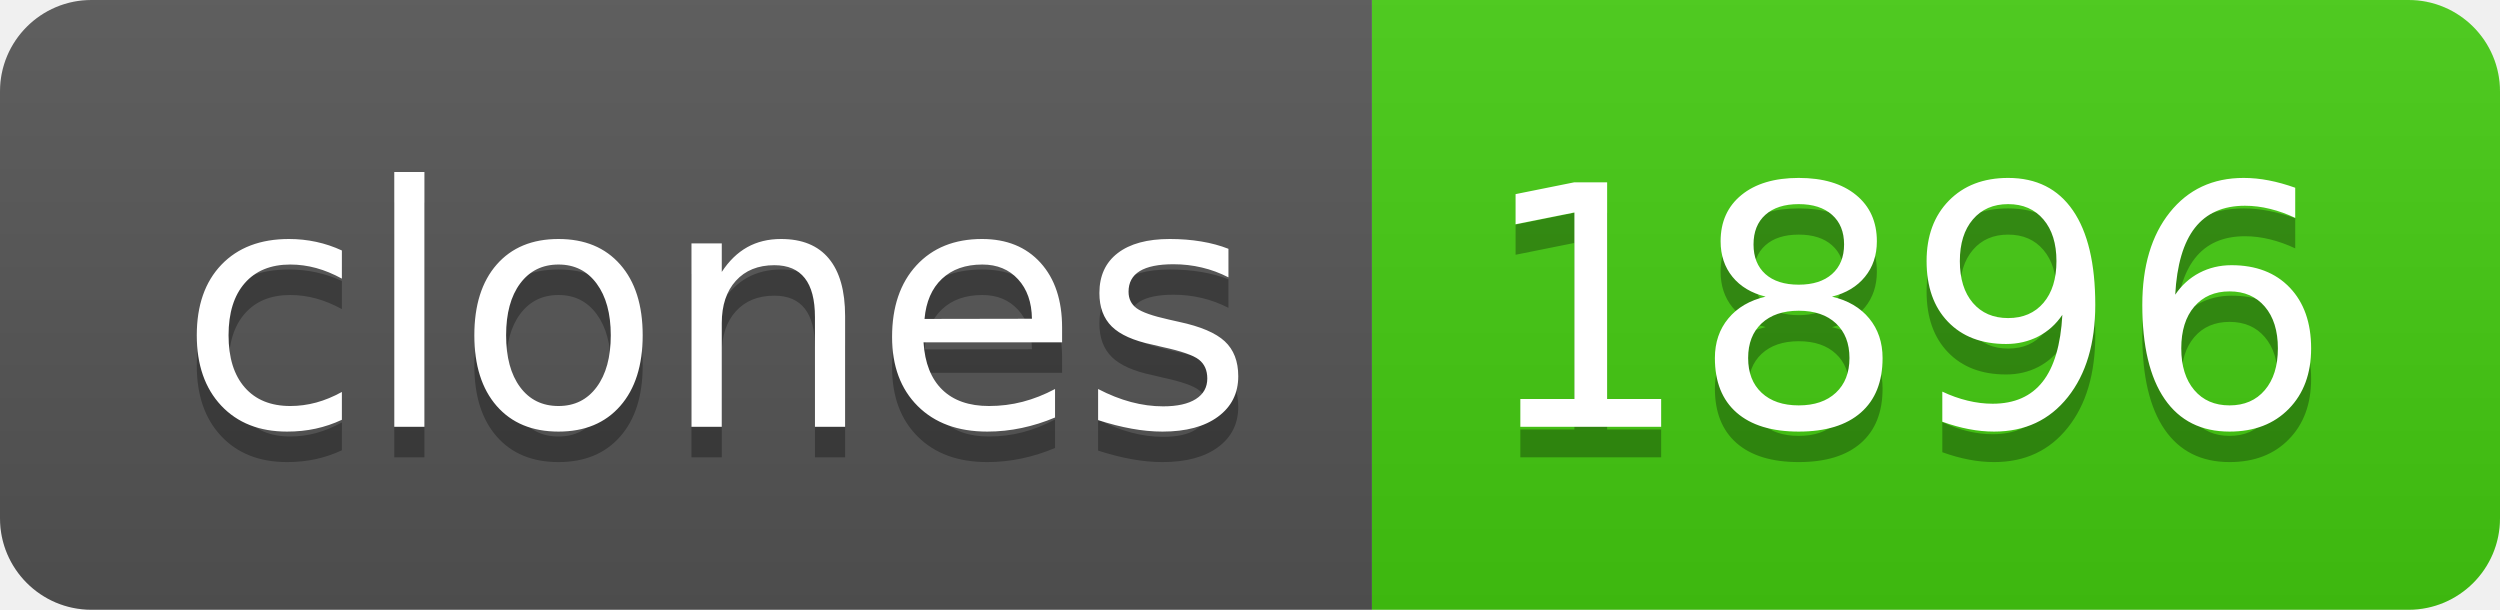
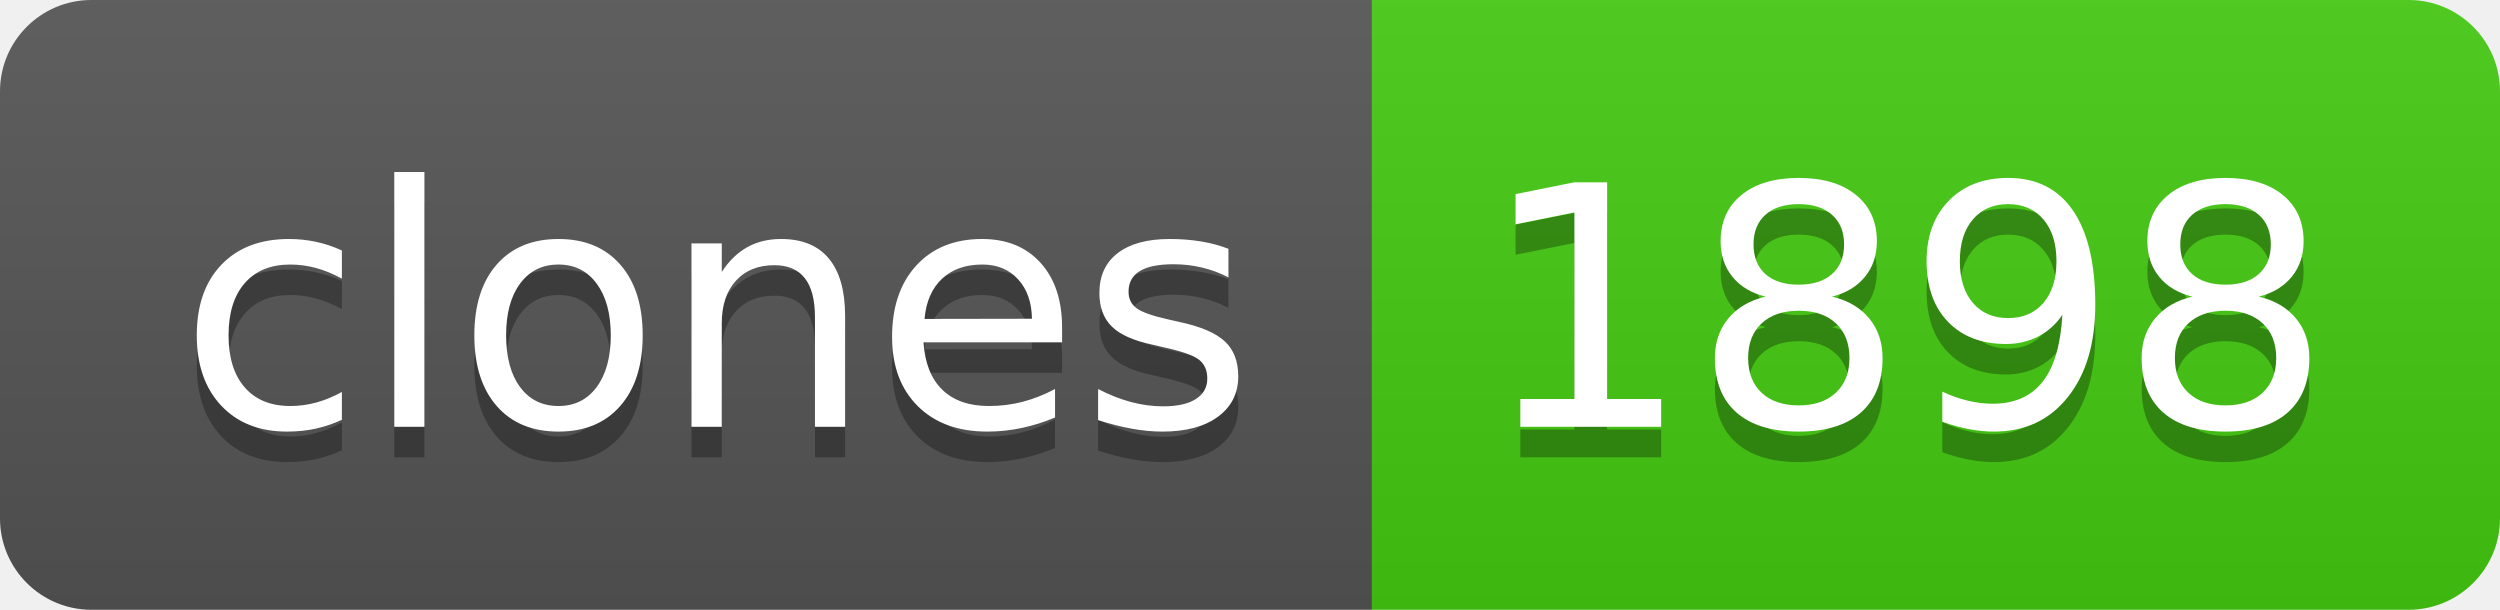
- <svg xmlns="http://www.w3.org/2000/svg" width="82" height="20" role="img" aria-label="clones: 1896">
+ <svg xmlns="http://www.w3.org/2000/svg" width="82" height="20" role="img" aria-label="clones: 1898">
  <linearGradient id="s" x2="0" y2="100%">
    <stop offset="0" stop-color="#bbb" stop-opacity=".1" />
    <stop offset="1" stop-opacity=".1" />
  </linearGradient>
  <clipPath id="r">
    <rect width="82" height="20" rx="3" fill="#fff" />
  </clipPath>
  <g clip-path="url(#r)">
    <rect width="45" height="20" fill="#555" />
    <rect x="45" width="37" height="20" fill="#4c1" />
    <rect width="82" height="20" fill="url(#s)" />
  </g>
  <g fill="#fff" text-anchor="middle" font-family="Verdana,Geneva,DejaVu Sans,sans-serif" text-rendering="geometricPrecision" font-size="110">
    <text aria-hidden="true" x="235" y="150" fill="#010101" fill-opacity=".3" transform="scale(.1)" textLength="350">clones</text>
    <text x="235" y="140" transform="scale(.1)" fill="#fff" textLength="350">clones</text>
-     <text aria-hidden="true" x="625" y="150" fill="#010101" fill-opacity=".3" transform="scale(.1)" textLength="270">1896</text>
-     <text x="625" y="140" transform="scale(.1)" fill="#fff" textLength="270">1896</text>
+     <text aria-hidden="true" x="625" y="150" fill="#010101" fill-opacity=".3" transform="scale(.1)" textLength="270">1898</text>
+     <text x="625" y="140" transform="scale(.1)" fill="#fff" textLength="270">1898</text>
  </g>
</svg>
